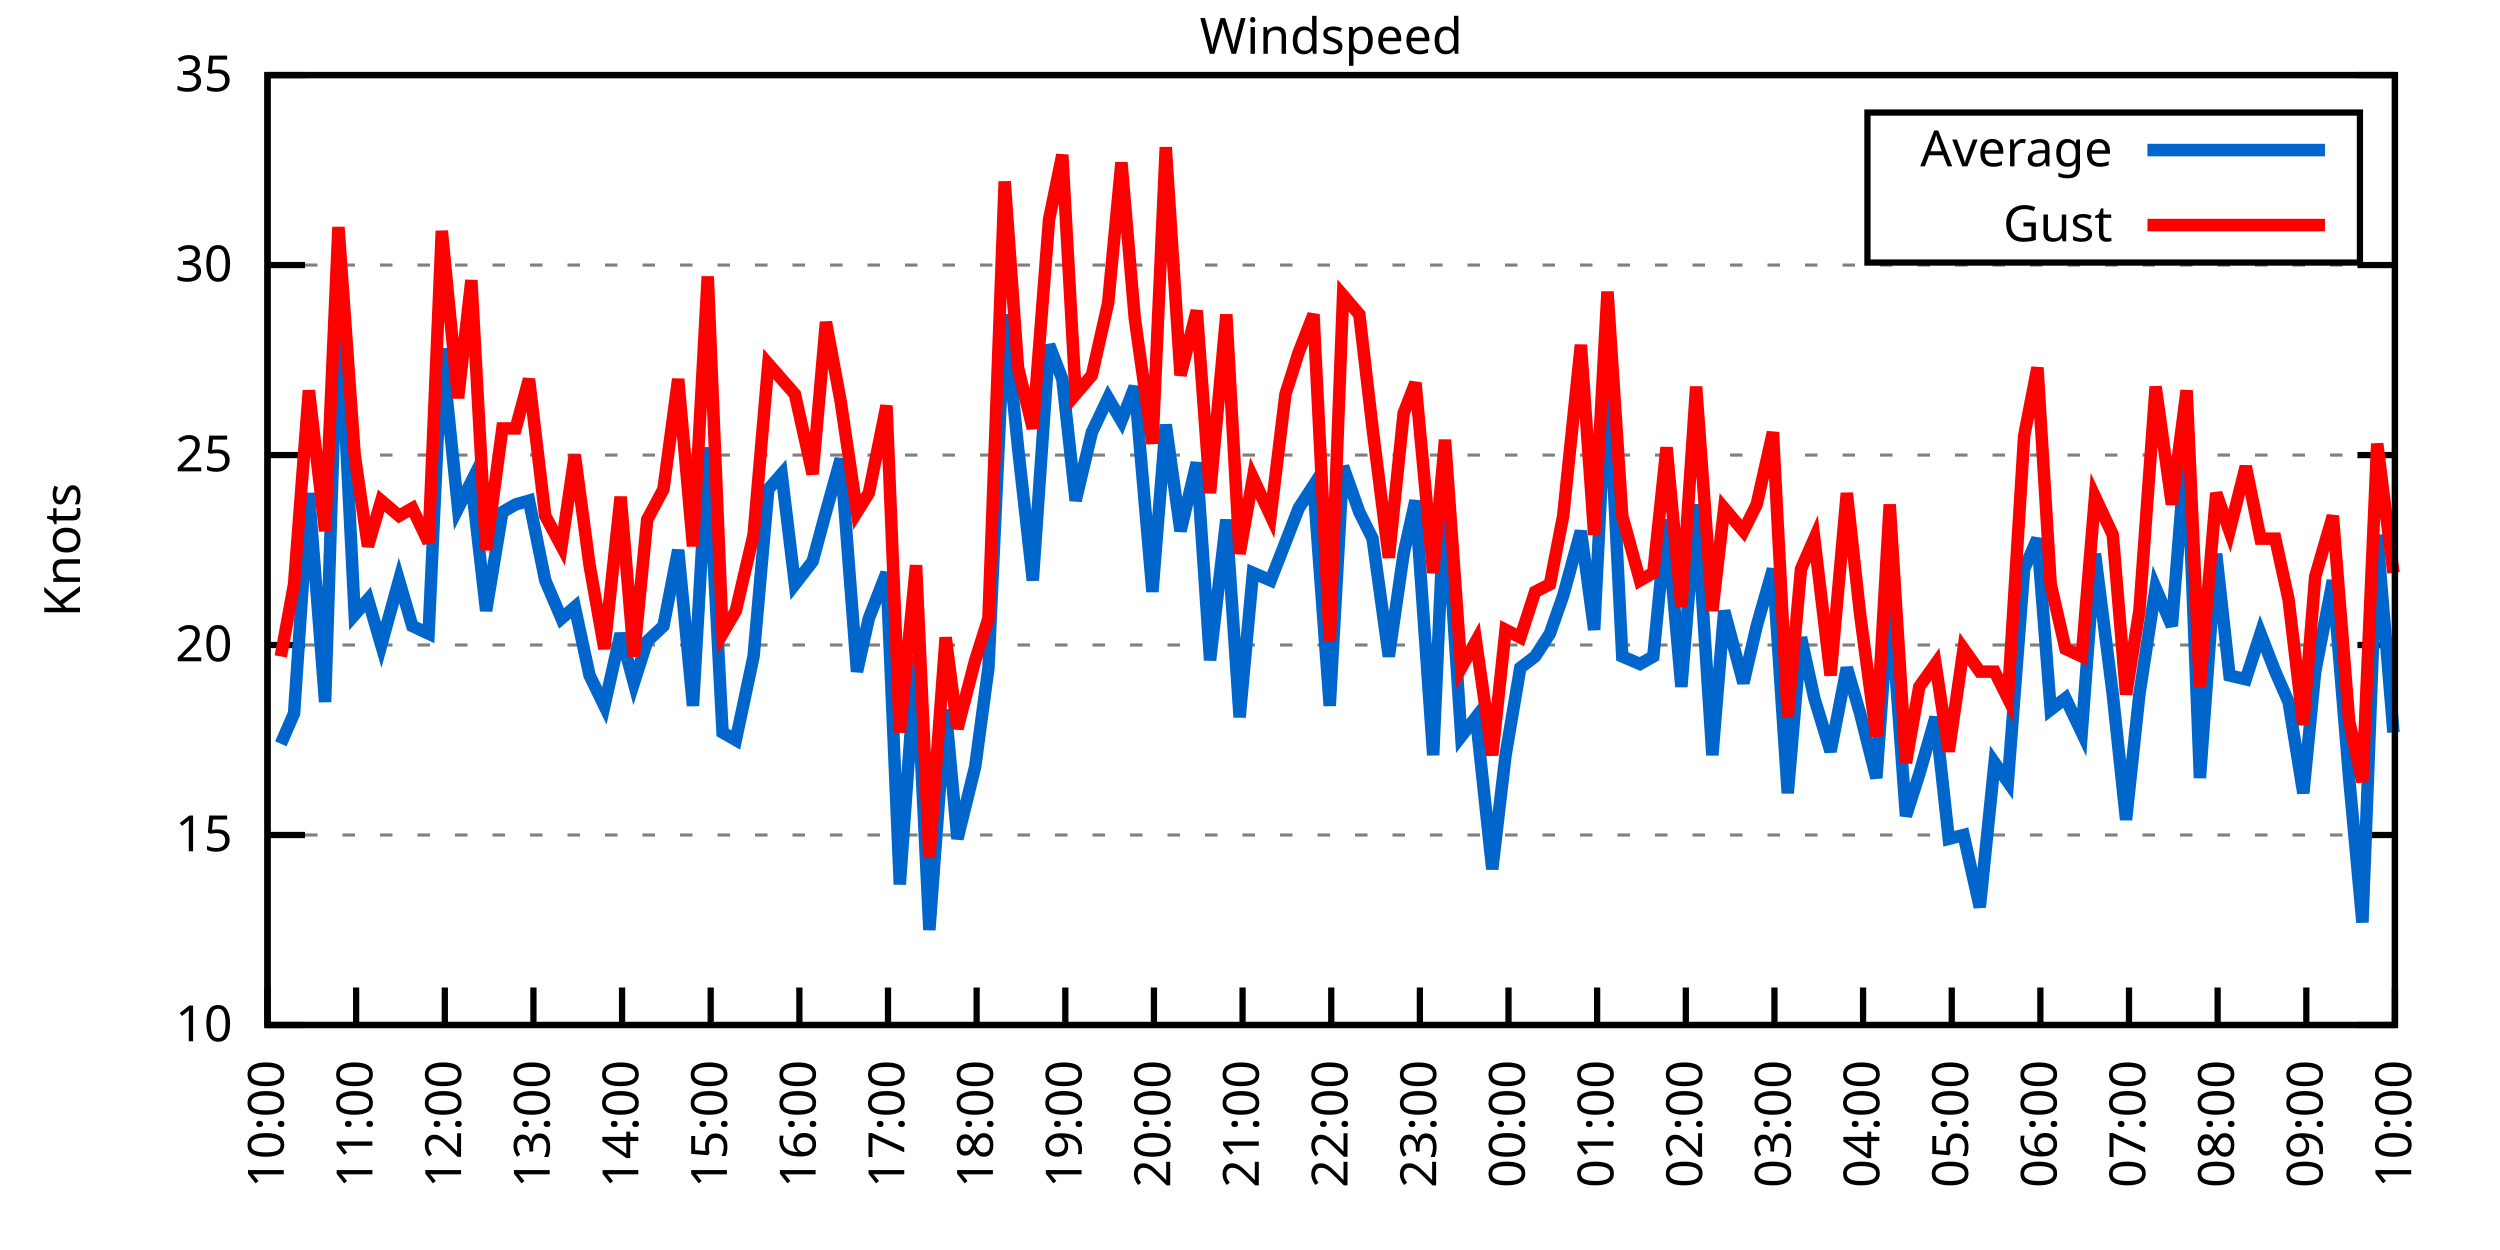
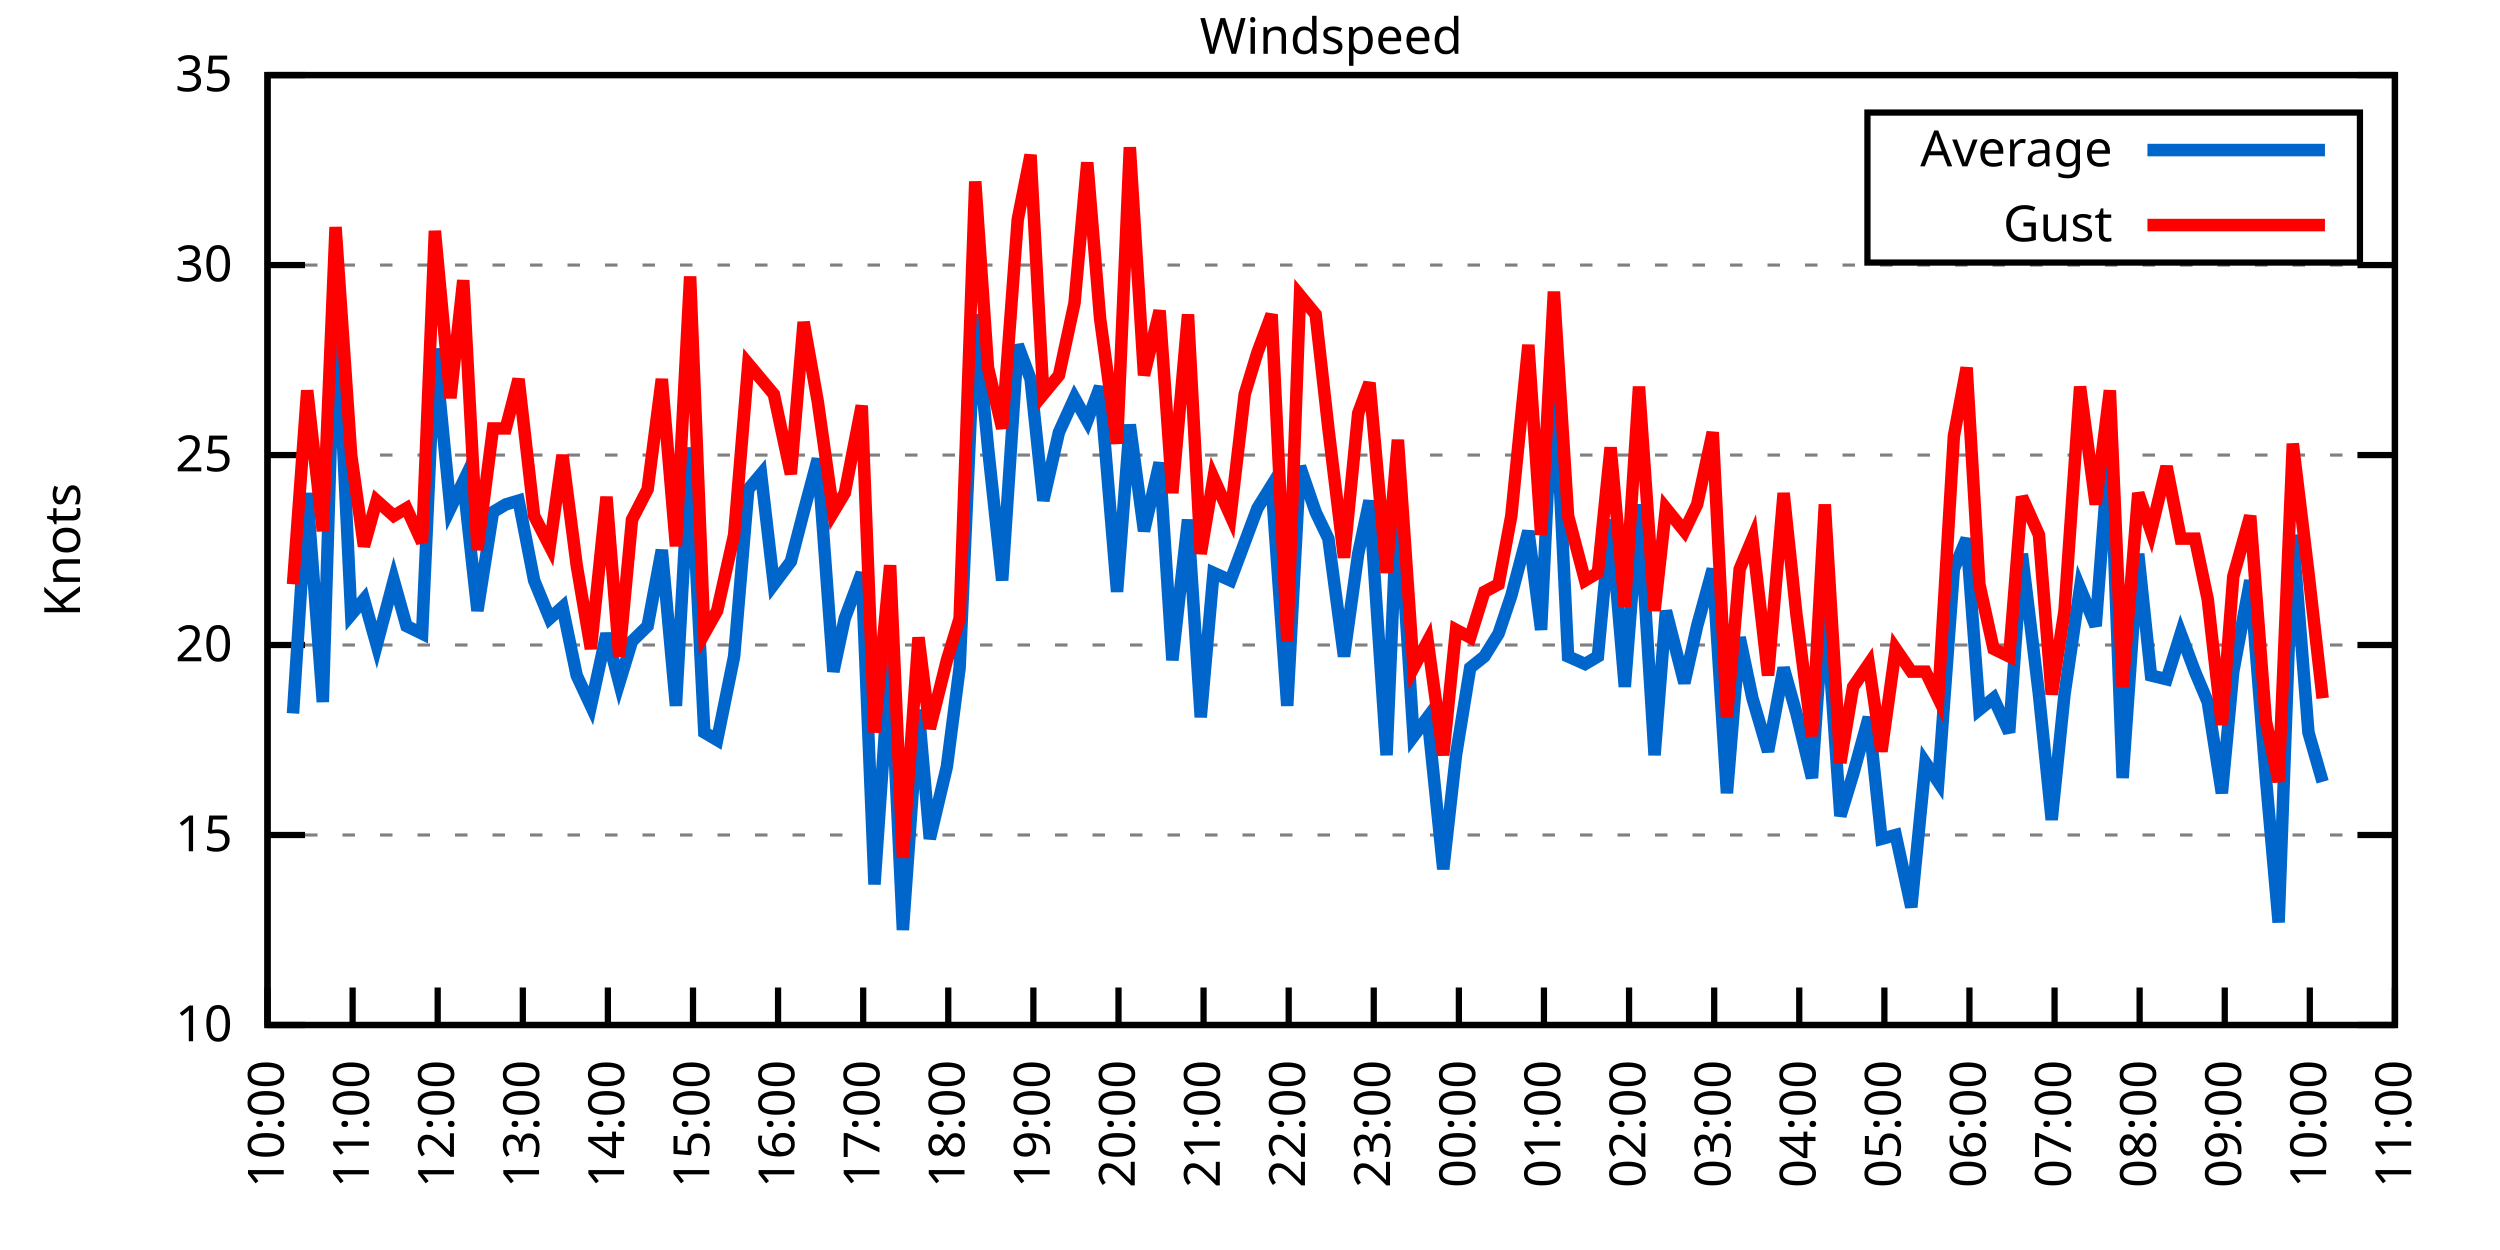
<svg xmlns="http://www.w3.org/2000/svg" xmlns:xlink="http://www.w3.org/1999/xlink" width="400" height="200" viewBox="0 0 400 200">
  <g id="gnuplot_canvas">
    <rect x="0" y="0" width="400" height="200" fill="none" />
    <defs>
      <circle id="gpDot" r="0.5" stroke-width="0.5" stroke="currentColor" />
      <path id="gpPt0" stroke-width="0.333" stroke="currentColor" d="M-1,0 h2 M0,-1 v2" />
      <path id="gpPt1" stroke-width="0.333" stroke="currentColor" d="M-1,-1 L1,1 M1,-1 L-1,1" />
      <path id="gpPt2" stroke-width="0.333" stroke="currentColor" d="M-1,0 L1,0 M0,-1 L0,1 M-1,-1 L1,1 M-1,1 L1,-1" />
      <rect id="gpPt3" stroke-width="0.333" stroke="currentColor" x="-1" y="-1" width="2" height="2" />
      <rect id="gpPt4" stroke-width="0.333" stroke="currentColor" fill="currentColor" x="-1" y="-1" width="2" height="2" />
      <circle id="gpPt5" stroke-width="0.333" stroke="currentColor" cx="0" cy="0" r="1" />
      <use xlink:href="#gpPt5" id="gpPt6" fill="currentColor" stroke="none" />
      <path id="gpPt7" stroke-width="0.333" stroke="currentColor" d="M0,-1.33 L-1.33,0.67 L1.33,0.67 z" />
      <use xlink:href="#gpPt7" id="gpPt8" fill="currentColor" stroke="none" />
      <use xlink:href="#gpPt7" id="gpPt9" stroke="currentColor" transform="rotate(180)" />
      <use xlink:href="#gpPt9" id="gpPt10" fill="currentColor" stroke="none" />
      <use xlink:href="#gpPt3" id="gpPt11" stroke="currentColor" transform="rotate(45)" />
      <use xlink:href="#gpPt11" id="gpPt12" fill="currentColor" stroke="none" />
      <path id="gpPt13" stroke-width="0.333" stroke="currentColor" d="M0,1.330 L1.265,0.411 L0.782,-1.067 L-0.782,-1.076 L-1.265,0.411 z" />
      <use xlink:href="#gpPt13" id="gpPt14" fill="currentColor" stroke="none" />
      <filter id="textbox" filterUnits="objectBoundingBox" x="0" y="0" height="1" width="1">
        <feFlood flood-color="white" flood-opacity="1" result="bgnd" />
        <feComposite in="SourceGraphic" in2="bgnd" operator="atop" />
      </filter>
      <filter id="greybox" filterUnits="objectBoundingBox" x="0" y="0" height="1" width="1">
        <feFlood flood-color="lightgrey" flood-opacity="1" result="grey" />
        <feComposite in="SourceGraphic" in2="grey" operator="atop" />
      </filter>
    </defs>
    <g fill="none" color="white" stroke="currentColor" stroke-width="1.00" stroke-linecap="butt" stroke-linejoin="miter">
</g>
    <g fill="none" color="black" stroke="currentColor" stroke-width="1.00" stroke-linecap="butt" stroke-linejoin="miter">
      <g stroke="none" shape-rendering="crispEdges">
        <polygon fill="rgb(255, 255, 255)" points="42.80,164.00 383.18,164.00 383.18,12.02 42.80,12.02 " />
      </g>
    </g>
    <g fill="none" color="black" stroke="currentColor" stroke-width="1.00" stroke-linecap="butt" stroke-linejoin="miter">
</g>
    <g fill="none" color="black" stroke="black" stroke-width="0.50" stroke-linecap="butt" stroke-linejoin="miter">
</g>
    <g fill="none" color="gray" stroke="currentColor" stroke-width="0.50" stroke-linecap="butt" stroke-linejoin="miter">
      <path stroke="gray" stroke-dasharray="2,4" class="gridline" d="M42.80,164.00 L383.19,164.00  " />
    </g>
    <g fill="none" color="gray" stroke="gray" stroke-width="1.00" stroke-linecap="butt" stroke-linejoin="miter">
</g>
    <g fill="none" color="black" stroke="currentColor" stroke-width="1.00" stroke-linecap="butt" stroke-linejoin="miter">
      <path stroke="black" d="M42.80,164.00 L48.80,164.00 M383.19,164.00 L377.19,164.00  " />
      <g transform="translate(37.20,166.60)" stroke="none" fill="black" font-family="Sans" font-size="8.00" text-anchor="end">
        <text>
          <tspan font-family="Sans"> 10</tspan>
        </text>
      </g>
    </g>
    <g fill="none" color="black" stroke="currentColor" stroke-width="1.00" stroke-linecap="butt" stroke-linejoin="miter">
</g>
    <g fill="none" color="black" stroke="black" stroke-width="0.50" stroke-linecap="butt" stroke-linejoin="miter">
</g>
    <g fill="none" color="gray" stroke="currentColor" stroke-width="0.50" stroke-linecap="butt" stroke-linejoin="miter">
      <path stroke="gray" stroke-dasharray="2,4" class="gridline" d="M42.80,133.60 L383.19,133.60  " />
    </g>
    <g fill="none" color="gray" stroke="gray" stroke-width="1.00" stroke-linecap="butt" stroke-linejoin="miter">
</g>
    <g fill="none" color="black" stroke="currentColor" stroke-width="1.00" stroke-linecap="butt" stroke-linejoin="miter">
      <path stroke="black" d="M42.80,133.60 L48.80,133.60 M383.19,133.60 L377.19,133.60  " />
      <g transform="translate(37.20,136.20)" stroke="none" fill="black" font-family="Sans" font-size="8.00" text-anchor="end">
        <text>
          <tspan font-family="Sans"> 15</tspan>
        </text>
      </g>
    </g>
    <g fill="none" color="black" stroke="currentColor" stroke-width="1.00" stroke-linecap="butt" stroke-linejoin="miter">
</g>
    <g fill="none" color="black" stroke="black" stroke-width="0.50" stroke-linecap="butt" stroke-linejoin="miter">
</g>
    <g fill="none" color="gray" stroke="currentColor" stroke-width="0.50" stroke-linecap="butt" stroke-linejoin="miter">
      <path stroke="gray" stroke-dasharray="2,4" class="gridline" d="M42.80,103.20 L383.19,103.20  " />
    </g>
    <g fill="none" color="gray" stroke="gray" stroke-width="1.00" stroke-linecap="butt" stroke-linejoin="miter">
</g>
    <g fill="none" color="black" stroke="currentColor" stroke-width="1.00" stroke-linecap="butt" stroke-linejoin="miter">
      <path stroke="black" d="M42.80,103.20 L48.80,103.20 M383.19,103.20 L377.19,103.20  " />
      <g transform="translate(37.20,105.80)" stroke="none" fill="black" font-family="Sans" font-size="8.00" text-anchor="end">
        <text>
          <tspan font-family="Sans"> 20</tspan>
        </text>
      </g>
    </g>
    <g fill="none" color="black" stroke="currentColor" stroke-width="1.00" stroke-linecap="butt" stroke-linejoin="miter">
</g>
    <g fill="none" color="black" stroke="black" stroke-width="0.50" stroke-linecap="butt" stroke-linejoin="miter">
</g>
    <g fill="none" color="gray" stroke="currentColor" stroke-width="0.50" stroke-linecap="butt" stroke-linejoin="miter">
      <path stroke="gray" stroke-dasharray="2,4" class="gridline" d="M42.80,72.81 L383.19,72.81  " />
    </g>
    <g fill="none" color="gray" stroke="gray" stroke-width="1.00" stroke-linecap="butt" stroke-linejoin="miter">
</g>
    <g fill="none" color="black" stroke="currentColor" stroke-width="1.00" stroke-linecap="butt" stroke-linejoin="miter">
      <path stroke="black" d="M42.80,72.81 L48.80,72.81 M383.19,72.81 L377.19,72.81  " />
      <g transform="translate(37.20,75.41)" stroke="none" fill="black" font-family="Sans" font-size="8.00" text-anchor="end">
        <text>
          <tspan font-family="Sans"> 25</tspan>
        </text>
      </g>
    </g>
    <g fill="none" color="black" stroke="currentColor" stroke-width="1.00" stroke-linecap="butt" stroke-linejoin="miter">
</g>
    <g fill="none" color="black" stroke="black" stroke-width="0.50" stroke-linecap="butt" stroke-linejoin="miter">
</g>
    <g fill="none" color="gray" stroke="currentColor" stroke-width="0.50" stroke-linecap="butt" stroke-linejoin="miter">
      <path stroke="gray" stroke-dasharray="2,4" class="gridline" d="M42.80,42.41 L383.19,42.41  " />
    </g>
    <g fill="none" color="gray" stroke="gray" stroke-width="1.00" stroke-linecap="butt" stroke-linejoin="miter">
</g>
    <g fill="none" color="black" stroke="currentColor" stroke-width="1.00" stroke-linecap="butt" stroke-linejoin="miter">
      <path stroke="black" d="M42.80,42.41 L48.80,42.41 M383.19,42.41 L377.19,42.41  " />
      <g transform="translate(37.20,45.01)" stroke="none" fill="black" font-family="Sans" font-size="8.00" text-anchor="end">
        <text>
          <tspan font-family="Sans"> 30</tspan>
        </text>
      </g>
    </g>
    <g fill="none" color="black" stroke="currentColor" stroke-width="1.00" stroke-linecap="butt" stroke-linejoin="miter">
</g>
    <g fill="none" color="black" stroke="black" stroke-width="0.50" stroke-linecap="butt" stroke-linejoin="miter">
</g>
    <g fill="none" color="gray" stroke="currentColor" stroke-width="0.50" stroke-linecap="butt" stroke-linejoin="miter">
      <path stroke="gray" stroke-dasharray="2,4" class="gridline" d="M42.80,12.01 L383.19,12.01  " />
    </g>
    <g fill="none" color="gray" stroke="gray" stroke-width="1.00" stroke-linecap="butt" stroke-linejoin="miter">
</g>
    <g fill="none" color="black" stroke="currentColor" stroke-width="1.00" stroke-linecap="butt" stroke-linejoin="miter">
      <path stroke="black" d="M42.80,12.01 L48.80,12.01 M383.19,12.01 L377.19,12.01  " />
      <g transform="translate(37.20,14.61)" stroke="none" fill="black" font-family="Sans" font-size="8.00" text-anchor="end">
        <text>
          <tspan font-family="Sans"> 35</tspan>
        </text>
      </g>
    </g>
    <g fill="none" color="black" stroke="currentColor" stroke-width="1.00" stroke-linecap="butt" stroke-linejoin="miter">
      <path stroke="black" d="M42.80,164.00 L42.80,158.00  " />
      <g transform="translate(45.40,169.60) rotate(270.00)" stroke="none" fill="black" font-family="Sans" font-size="8.00" text-anchor="end">
        <text>
          <tspan font-family="Sans">10:00</tspan>
        </text>
      </g>
    </g>
    <g fill="none" color="black" stroke="currentColor" stroke-width="1.00" stroke-linecap="butt" stroke-linejoin="miter">
-       <path stroke="black" d="M56.98,164.00 L56.98,158.00  " />
-       <g transform="translate(59.58,169.60) rotate(270.00)" stroke="none" fill="black" font-family="Sans" font-size="8.00" text-anchor="end">
+       <path stroke="black" d="M56.42,164.00 L56.42,158.00  " />
+       <g transform="translate(59.02,169.60) rotate(270.00)" stroke="none" fill="black" font-family="Sans" font-size="8.00" text-anchor="end">
        <text>
          <tspan font-family="Sans">11:00</tspan>
        </text>
      </g>
    </g>
    <g fill="none" color="black" stroke="currentColor" stroke-width="1.00" stroke-linecap="butt" stroke-linejoin="miter">
-       <path stroke="black" d="M71.17,164.00 L71.17,158.00  " />
-       <g transform="translate(73.77,169.60) rotate(270.00)" stroke="none" fill="black" font-family="Sans" font-size="8.00" text-anchor="end">
+       <path stroke="black" d="M70.03,164.00 L70.03,158.00  " />
+       <g transform="translate(72.63,169.60) rotate(270.00)" stroke="none" fill="black" font-family="Sans" font-size="8.00" text-anchor="end">
        <text>
          <tspan font-family="Sans">12:00</tspan>
        </text>
      </g>
    </g>
    <g fill="none" color="black" stroke="currentColor" stroke-width="1.00" stroke-linecap="butt" stroke-linejoin="miter">
-       <path stroke="black" d="M85.35,164.00 L85.35,158.00  " />
-       <g transform="translate(87.95,169.60) rotate(270.00)" stroke="none" fill="black" font-family="Sans" font-size="8.00" text-anchor="end">
+       <path stroke="black" d="M83.65,164.00 L83.65,158.00  " />
+       <g transform="translate(86.25,169.60) rotate(270.00)" stroke="none" fill="black" font-family="Sans" font-size="8.00" text-anchor="end">
        <text>
          <tspan font-family="Sans">13:00</tspan>
        </text>
      </g>
    </g>
    <g fill="none" color="black" stroke="currentColor" stroke-width="1.00" stroke-linecap="butt" stroke-linejoin="miter">
-       <path stroke="black" d="M99.53,164.00 L99.53,158.00  " />
-       <g transform="translate(102.13,169.60) rotate(270.00)" stroke="none" fill="black" font-family="Sans" font-size="8.00" text-anchor="end">
+       <path stroke="black" d="M97.26,164.00 L97.26,158.00  " />
+       <g transform="translate(99.86,169.60) rotate(270.00)" stroke="none" fill="black" font-family="Sans" font-size="8.00" text-anchor="end">
        <text>
          <tspan font-family="Sans">14:00</tspan>
        </text>
      </g>
    </g>
    <g fill="none" color="black" stroke="currentColor" stroke-width="1.00" stroke-linecap="butt" stroke-linejoin="miter">
-       <path stroke="black" d="M113.71,164.00 L113.71,158.00  " />
-       <g transform="translate(116.31,169.60) rotate(270.00)" stroke="none" fill="black" font-family="Sans" font-size="8.00" text-anchor="end">
+       <path stroke="black" d="M110.88,164.00 L110.88,158.00  " />
+       <g transform="translate(113.48,169.60) rotate(270.00)" stroke="none" fill="black" font-family="Sans" font-size="8.00" text-anchor="end">
        <text>
          <tspan font-family="Sans">15:00</tspan>
        </text>
      </g>
    </g>
    <g fill="none" color="black" stroke="currentColor" stroke-width="1.00" stroke-linecap="butt" stroke-linejoin="miter">
-       <path stroke="black" d="M127.90,164.00 L127.90,158.00  " />
-       <g transform="translate(130.50,169.60) rotate(270.00)" stroke="none" fill="black" font-family="Sans" font-size="8.00" text-anchor="end">
+       <path stroke="black" d="M124.49,164.00 L124.49,158.00  " />
+       <g transform="translate(127.09,169.60) rotate(270.00)" stroke="none" fill="black" font-family="Sans" font-size="8.00" text-anchor="end">
        <text>
          <tspan font-family="Sans">16:00</tspan>
        </text>
      </g>
    </g>
    <g fill="none" color="black" stroke="currentColor" stroke-width="1.00" stroke-linecap="butt" stroke-linejoin="miter">
-       <path stroke="black" d="M142.08,164.00 L142.08,158.00  " />
-       <g transform="translate(144.68,169.60) rotate(270.00)" stroke="none" fill="black" font-family="Sans" font-size="8.00" text-anchor="end">
+       <path stroke="black" d="M138.11,164.00 L138.11,158.00  " />
+       <g transform="translate(140.71,169.60) rotate(270.00)" stroke="none" fill="black" font-family="Sans" font-size="8.00" text-anchor="end">
        <text>
          <tspan font-family="Sans">17:00</tspan>
        </text>
      </g>
    </g>
    <g fill="none" color="black" stroke="currentColor" stroke-width="1.00" stroke-linecap="butt" stroke-linejoin="miter">
-       <path stroke="black" d="M156.26,164.00 L156.26,158.00  " />
-       <g transform="translate(158.86,169.60) rotate(270.00)" stroke="none" fill="black" font-family="Sans" font-size="8.00" text-anchor="end">
+       <path stroke="black" d="M151.72,164.00 L151.72,158.00  " />
+       <g transform="translate(154.32,169.60) rotate(270.00)" stroke="none" fill="black" font-family="Sans" font-size="8.00" text-anchor="end">
        <text>
          <tspan font-family="Sans">18:00</tspan>
        </text>
      </g>
    </g>
    <g fill="none" color="black" stroke="currentColor" stroke-width="1.00" stroke-linecap="butt" stroke-linejoin="miter">
-       <path stroke="black" d="M170.45,164.00 L170.45,158.00  " />
-       <g transform="translate(173.05,169.60) rotate(270.00)" stroke="none" fill="black" font-family="Sans" font-size="8.00" text-anchor="end">
+       <path stroke="black" d="M165.34,164.00 L165.34,158.00  " />
+       <g transform="translate(167.94,169.60) rotate(270.00)" stroke="none" fill="black" font-family="Sans" font-size="8.00" text-anchor="end">
        <text>
          <tspan font-family="Sans">19:00</tspan>
        </text>
      </g>
    </g>
    <g fill="none" color="black" stroke="currentColor" stroke-width="1.00" stroke-linecap="butt" stroke-linejoin="miter">
-       <path stroke="black" d="M184.63,164.00 L184.63,158.00  " />
-       <g transform="translate(187.23,169.60) rotate(270.00)" stroke="none" fill="black" font-family="Sans" font-size="8.00" text-anchor="end">
+       <path stroke="black" d="M178.96,164.00 L178.96,158.00  " />
+       <g transform="translate(181.56,169.60) rotate(270.00)" stroke="none" fill="black" font-family="Sans" font-size="8.00" text-anchor="end">
        <text>
          <tspan font-family="Sans">20:00</tspan>
        </text>
      </g>
    </g>
    <g fill="none" color="black" stroke="currentColor" stroke-width="1.00" stroke-linecap="butt" stroke-linejoin="miter">
-       <path stroke="black" d="M198.81,164.00 L198.81,158.00  " />
-       <g transform="translate(201.41,169.60) rotate(270.00)" stroke="none" fill="black" font-family="Sans" font-size="8.00" text-anchor="end">
+       <path stroke="black" d="M192.57,164.00 L192.57,158.00  " />
+       <g transform="translate(195.17,169.60) rotate(270.00)" stroke="none" fill="black" font-family="Sans" font-size="8.00" text-anchor="end">
        <text>
          <tspan font-family="Sans">21:00</tspan>
        </text>
      </g>
    </g>
    <g fill="none" color="black" stroke="currentColor" stroke-width="1.00" stroke-linecap="butt" stroke-linejoin="miter">
-       <path stroke="black" d="M213.00,164.00 L213.00,158.00  " />
-       <g transform="translate(215.60,169.60) rotate(270.00)" stroke="none" fill="black" font-family="Sans" font-size="8.00" text-anchor="end">
+       <path stroke="black" d="M206.19,164.00 L206.19,158.00  " />
+       <g transform="translate(208.79,169.60) rotate(270.00)" stroke="none" fill="black" font-family="Sans" font-size="8.00" text-anchor="end">
        <text>
          <tspan font-family="Sans">22:00</tspan>
        </text>
      </g>
    </g>
    <g fill="none" color="black" stroke="currentColor" stroke-width="1.00" stroke-linecap="butt" stroke-linejoin="miter">
-       <path stroke="black" d="M227.18,164.00 L227.18,158.00  " />
-       <g transform="translate(229.78,169.60) rotate(270.00)" stroke="none" fill="black" font-family="Sans" font-size="8.00" text-anchor="end">
+       <path stroke="black" d="M219.80,164.00 L219.80,158.00  " />
+       <g transform="translate(222.40,169.60) rotate(270.00)" stroke="none" fill="black" font-family="Sans" font-size="8.00" text-anchor="end">
        <text>
          <tspan font-family="Sans">23:00</tspan>
        </text>
      </g>
    </g>
    <g fill="none" color="black" stroke="currentColor" stroke-width="1.00" stroke-linecap="butt" stroke-linejoin="miter">
-       <path stroke="black" d="M241.36,164.00 L241.36,158.00  " />
-       <g transform="translate(243.96,169.60) rotate(270.00)" stroke="none" fill="black" font-family="Sans" font-size="8.00" text-anchor="end">
+       <path stroke="black" d="M233.42,164.00 L233.42,158.00  " />
+       <g transform="translate(236.02,169.60) rotate(270.00)" stroke="none" fill="black" font-family="Sans" font-size="8.00" text-anchor="end">
        <text>
          <tspan font-family="Sans">00:00</tspan>
        </text>
      </g>
    </g>
    <g fill="none" color="black" stroke="currentColor" stroke-width="1.00" stroke-linecap="butt" stroke-linejoin="miter">
-       <path stroke="black" d="M255.54,164.00 L255.54,158.00  " />
-       <g transform="translate(258.14,169.60) rotate(270.00)" stroke="none" fill="black" font-family="Sans" font-size="8.00" text-anchor="end">
+       <path stroke="black" d="M247.03,164.00 L247.03,158.00  " />
+       <g transform="translate(249.63,169.60) rotate(270.00)" stroke="none" fill="black" font-family="Sans" font-size="8.00" text-anchor="end">
        <text>
          <tspan font-family="Sans">01:00</tspan>
        </text>
      </g>
    </g>
    <g fill="none" color="black" stroke="currentColor" stroke-width="1.00" stroke-linecap="butt" stroke-linejoin="miter">
-       <path stroke="black" d="M269.73,164.00 L269.73,158.00  " />
-       <g transform="translate(272.33,169.60) rotate(270.00)" stroke="none" fill="black" font-family="Sans" font-size="8.00" text-anchor="end">
+       <path stroke="black" d="M260.65,164.00 L260.65,158.00  " />
+       <g transform="translate(263.25,169.60) rotate(270.00)" stroke="none" fill="black" font-family="Sans" font-size="8.00" text-anchor="end">
        <text>
          <tspan font-family="Sans">02:00</tspan>
        </text>
      </g>
    </g>
    <g fill="none" color="black" stroke="currentColor" stroke-width="1.00" stroke-linecap="butt" stroke-linejoin="miter">
-       <path stroke="black" d="M283.91,164.00 L283.91,158.00  " />
-       <g transform="translate(286.51,169.60) rotate(270.00)" stroke="none" fill="black" font-family="Sans" font-size="8.00" text-anchor="end">
+       <path stroke="black" d="M274.27,164.00 L274.27,158.00  " />
+       <g transform="translate(276.87,169.60) rotate(270.00)" stroke="none" fill="black" font-family="Sans" font-size="8.00" text-anchor="end">
        <text>
          <tspan font-family="Sans">03:00</tspan>
        </text>
      </g>
    </g>
    <g fill="none" color="black" stroke="currentColor" stroke-width="1.00" stroke-linecap="butt" stroke-linejoin="miter">
-       <path stroke="black" d="M298.09,164.00 L298.09,158.00  " />
-       <g transform="translate(300.69,169.60) rotate(270.00)" stroke="none" fill="black" font-family="Sans" font-size="8.00" text-anchor="end">
+       <path stroke="black" d="M287.88,164.00 L287.88,158.00  " />
+       <g transform="translate(290.48,169.60) rotate(270.00)" stroke="none" fill="black" font-family="Sans" font-size="8.00" text-anchor="end">
        <text>
          <tspan font-family="Sans">04:00</tspan>
        </text>
      </g>
    </g>
    <g fill="none" color="black" stroke="currentColor" stroke-width="1.00" stroke-linecap="butt" stroke-linejoin="miter">
-       <path stroke="black" d="M312.28,164.00 L312.28,158.00  " />
-       <g transform="translate(314.88,169.60) rotate(270.00)" stroke="none" fill="black" font-family="Sans" font-size="8.00" text-anchor="end">
+       <path stroke="black" d="M301.50,164.00 L301.50,158.00  " />
+       <g transform="translate(304.10,169.60) rotate(270.00)" stroke="none" fill="black" font-family="Sans" font-size="8.00" text-anchor="end">
        <text>
          <tspan font-family="Sans">05:00</tspan>
        </text>
      </g>
    </g>
    <g fill="none" color="black" stroke="currentColor" stroke-width="1.00" stroke-linecap="butt" stroke-linejoin="miter">
-       <path stroke="black" d="M326.46,164.00 L326.46,158.00  " />
-       <g transform="translate(329.06,169.60) rotate(270.00)" stroke="none" fill="black" font-family="Sans" font-size="8.00" text-anchor="end">
+       <path stroke="black" d="M315.11,164.00 L315.11,158.00  " />
+       <g transform="translate(317.71,169.60) rotate(270.00)" stroke="none" fill="black" font-family="Sans" font-size="8.00" text-anchor="end">
        <text>
          <tspan font-family="Sans">06:00</tspan>
        </text>
      </g>
    </g>
    <g fill="none" color="black" stroke="currentColor" stroke-width="1.00" stroke-linecap="butt" stroke-linejoin="miter">
-       <path stroke="black" d="M340.64,164.00 L340.64,158.00  " />
-       <g transform="translate(343.24,169.60) rotate(270.00)" stroke="none" fill="black" font-family="Sans" font-size="8.00" text-anchor="end">
+       <path stroke="black" d="M328.73,164.00 L328.73,158.00  " />
+       <g transform="translate(331.33,169.60) rotate(270.00)" stroke="none" fill="black" font-family="Sans" font-size="8.00" text-anchor="end">
        <text>
          <tspan font-family="Sans">07:00</tspan>
        </text>
      </g>
    </g>
    <g fill="none" color="black" stroke="currentColor" stroke-width="1.00" stroke-linecap="butt" stroke-linejoin="miter">
-       <path stroke="black" d="M354.82,164.00 L354.82,158.00  " />
-       <g transform="translate(357.42,169.60) rotate(270.00)" stroke="none" fill="black" font-family="Sans" font-size="8.00" text-anchor="end">
+       <path stroke="black" d="M342.34,164.00 L342.34,158.00  " />
+       <g transform="translate(344.94,169.60) rotate(270.00)" stroke="none" fill="black" font-family="Sans" font-size="8.00" text-anchor="end">
        <text>
          <tspan font-family="Sans">08:00</tspan>
        </text>
      </g>
    </g>
    <g fill="none" color="black" stroke="currentColor" stroke-width="1.00" stroke-linecap="butt" stroke-linejoin="miter">
-       <path stroke="black" d="M369.01,164.00 L369.01,158.00  " />
-       <g transform="translate(371.61,169.60) rotate(270.00)" stroke="none" fill="black" font-family="Sans" font-size="8.00" text-anchor="end">
+       <path stroke="black" d="M355.96,164.00 L355.96,158.00  " />
+       <g transform="translate(358.56,169.60) rotate(270.00)" stroke="none" fill="black" font-family="Sans" font-size="8.00" text-anchor="end">
        <text>
          <tspan font-family="Sans">09:00</tspan>
+         </text>
+       </g>
+     </g>
+     <g fill="none" color="black" stroke="currentColor" stroke-width="1.00" stroke-linecap="butt" stroke-linejoin="miter">
+       <path stroke="black" d="M369.57,164.00 L369.57,158.00  " />
+       <g transform="translate(372.17,169.60) rotate(270.00)" stroke="none" fill="black" font-family="Sans" font-size="8.00" text-anchor="end">
+         <text>
+           <tspan font-family="Sans">10:00</tspan>
        </text>
      </g>
    </g>
    <g fill="none" color="black" stroke="currentColor" stroke-width="1.00" stroke-linecap="butt" stroke-linejoin="miter">
      <path stroke="black" d="M383.19,164.00 L383.19,158.00  " />
      <g transform="translate(385.79,169.60) rotate(270.00)" stroke="none" fill="black" font-family="Sans" font-size="8.00" text-anchor="end">
        <text>
-           <tspan font-family="Sans">10:00</tspan>
+           <tspan font-family="Sans">11:00</tspan>
        </text>
      </g>
    </g>
    <g fill="none" color="black" stroke="currentColor" stroke-width="1.00" stroke-linecap="butt" stroke-linejoin="miter">
</g>
    <g fill="none" color="black" stroke="currentColor" stroke-width="1.00" stroke-linecap="butt" stroke-linejoin="miter">
      <path stroke="black" d="M42.80,12.01 L42.80,164.00 L383.19,164.00 L383.19,12.01 L42.80,12.01 Z  " />
    </g>
    <g fill="none" color="black" stroke="currentColor" stroke-width="1.00" stroke-linecap="butt" stroke-linejoin="miter">
</g>
    <g fill="none" color="black" stroke="currentColor" stroke-width="1.00" stroke-linecap="butt" stroke-linejoin="miter">
      <path stroke="black" d="M298.79,42.01 L298.79,18.01 L377.59,18.01 L377.59,42.01 L298.79,42.01 Z  " />
    </g>
    <g id="Windspeed_plot_1">
      <g fill="none" color="white" stroke="black" stroke-width="2.00" stroke-linecap="butt" stroke-linejoin="miter">
</g>
      <g fill="none" color="black" stroke="currentColor" stroke-width="2.00" stroke-linecap="butt" stroke-linejoin="miter">
        <g transform="translate(337.99,26.61)" stroke="none" fill="black" font-family="Sans" font-size="8.00" text-anchor="end">
          <text>
            <tspan font-family="Sans">Average</tspan>
          </text>
        </g>
      </g>
      <g fill="none" color="black" stroke="currentColor" stroke-width="2.00" stroke-linecap="butt" stroke-linejoin="miter">
-         <path stroke="rgb(  0, 102, 204)" d="M343.59,24.01 L371.99,24.01 M44.93,119.01 L47.05,114.15 L49.42,78.89 L52.02,112.32 L54.15,46.06 L56.75,98.34   L58.87,95.91 L61.00,103.20 L63.84,92.87 L65.97,100.16 L68.57,101.38 L70.69,55.78 L73.29,81.32 L75.42,77.06   L77.78,97.73 L80.38,81.93 L82.51,80.71 L84.64,80.10 L87.24,92.87 L89.84,98.95 L91.97,97.12 L94.33,108.07   L96.70,112.93 L99.30,101.38 L101.42,109.28 L103.55,102.60 L106.15,100.16 L108.51,88.00 L110.88,112.93 L113.24,71.59   L115.61,117.19 L117.73,118.40 L120.57,105.03 L122.93,78.28 L125.06,75.85 L127.19,93.48 L130.02,89.83 L132.15,81.93   L134.52,73.41 L137.12,107.46 L139.01,98.95 L141.84,91.65 L143.97,141.51 L146.57,105.03 L148.70,148.80 L151.30,113.54   L153.19,134.21 L156.03,122.66 L158.15,106.85 L160.75,50.31 L162.88,71.59 L165.25,92.87 L167.85,55.18 L169.97,60.65   L172.10,80.10 L174.70,69.16 L177.30,63.69 L179.43,67.33 L181.56,61.86 L184.39,94.69 L186.52,67.94 L188.88,84.97   L191.48,74.02 L193.61,105.64 L196.21,83.14 L198.34,114.76 L200.47,91.65 L203.30,92.87 L205.67,86.79 L207.79,81.32   L210.16,77.67 L212.76,112.93 L214.89,74.63 L217.49,81.93 L219.61,86.18 L222.21,105.03 L224.58,88.61 L226.47,80.10   L229.31,120.83 L231.20,78.28 L233.80,117.80 L236.16,114.76 L238.76,139.07 L240.89,120.83 L243.25,106.85 L245.62,105.03   L247.98,101.38 L250.11,95.30 L252.94,84.97 L255.07,100.77 L257.20,57.61 L259.56,105.03 L262.40,106.24 L264.53,105.03   L266.65,83.14 L269.02,109.89 L271.38,80.71 L273.98,120.83 L275.87,97.73 L278.95,109.28 L281.07,100.16 L283.67,91.04   L286.04,126.91 L288.16,101.99 L290.29,111.72 L292.89,120.23 L295.49,106.85 L297.62,114.15 L300.22,124.48 L302.35,94.69   L304.95,130.56 L307.08,123.87 L309.68,114.76 L311.80,134.21 L314.17,133.60 L316.77,145.15 L319.13,122.05 L321.26,125.09   L323.86,91.04 L325.99,86.18 L328.11,113.54 L330.48,111.72 L333.08,117.19 L335.20,88.61 L338.04,111.11 L340.17,131.17   L342.30,111.11 L344.90,94.08 L347.50,100.16 L349.86,70.37 L351.99,124.48 L354.59,88.61 L356.72,108.07 L359.32,108.68   L361.68,101.38 L364.04,107.46 L366.17,112.32 L368.53,126.91 L370.43,107.46 L373.26,92.87 L375.86,124.48 L377.99,147.59   L380.35,85.57 L382.95,117.19  " />
+         <path stroke="rgb(  0, 102, 204)" d="M343.59,24.01 L371.99,24.01 M46.88,114.15 L49.15,78.89 L51.65,112.32 L53.69,46.06 L56.19,98.34 L58.23,95.91   L60.27,103.20 L63.00,92.87 L65.04,100.16 L67.54,101.38 L69.58,55.78 L72.07,81.32 L74.12,77.06 L76.39,97.73   L78.88,81.93 L80.92,80.71 L82.97,80.10 L85.46,92.87 L87.96,98.95 L90.00,97.12 L92.27,108.07 L94.54,112.93   L97.04,101.38 L99.08,109.28 L101.12,102.60 L103.62,100.16 L105.89,88.00 L108.15,112.93 L110.42,71.59 L112.69,117.19   L114.74,118.40 L117.46,105.03 L119.73,78.28 L121.77,75.85 L123.81,93.48 L126.54,89.83 L128.58,81.93 L130.85,73.41   L133.34,107.46 L135.16,98.95 L137.88,91.65 L139.92,141.51 L142.42,105.03 L144.46,148.80 L146.96,113.54 L148.77,134.21   L151.50,122.66 L153.54,106.85 L156.04,50.31 L158.08,71.59 L160.35,92.87 L162.84,55.18 L164.89,60.65 L166.93,80.10   L169.43,69.16 L171.92,63.69 L173.96,67.33 L176.01,61.86 L178.73,94.69 L180.77,67.94 L183.04,84.97 L185.54,74.02   L187.58,105.64 L190.08,83.14 L192.12,114.76 L194.16,91.65 L196.88,92.87 L199.15,86.79 L201.19,81.32 L203.46,77.67   L205.96,112.93 L208.00,74.63 L210.50,81.93 L212.54,86.18 L215.04,105.03 L217.31,88.61 L219.12,80.10 L221.85,120.83   L223.66,78.28 L226.16,117.80 L228.43,114.76 L230.92,139.07 L232.96,120.83 L235.23,106.85 L237.50,105.03 L239.77,101.38   L241.81,95.30 L244.54,84.97 L246.58,100.77 L248.62,57.61 L250.89,105.03 L253.61,106.24 L255.66,105.03 L257.70,83.14   L259.97,109.89 L262.24,80.71 L264.73,120.83 L266.55,97.73 L269.50,109.28 L271.54,100.16 L274.04,91.04 L276.31,126.91   L278.35,101.99 L280.39,111.72 L282.89,120.23 L285.38,106.85 L287.43,114.15 L289.92,124.48 L291.97,94.69 L294.46,130.56   L296.50,123.87 L299.00,114.76 L301.04,134.21 L303.31,133.60 L305.81,145.15 L308.08,122.05 L310.12,125.09 L312.62,91.04   L314.66,86.18 L316.70,113.54 L318.97,111.72 L321.47,117.19 L323.51,88.61 L326.23,111.11 L328.27,131.17 L330.32,111.11   L332.81,94.08 L335.31,100.16 L337.58,70.37 L339.62,124.48 L342.12,88.61 L344.16,108.07 L346.65,108.68 L348.92,101.38   L351.19,107.46 L353.24,112.32 L355.50,126.91 L357.32,107.46 L360.04,92.87 L362.54,124.48 L364.58,147.59 L366.85,85.57   L369.35,117.19 L371.62,125.09  " />
      </g>
    </g>
    <g id="Windspeed_plot_2">
      <g fill="none" color="black" stroke="currentColor" stroke-width="2.00" stroke-linecap="butt" stroke-linejoin="miter">
        <g transform="translate(337.99,38.61)" stroke="none" fill="black" font-family="Sans" font-size="8.00" text-anchor="end">
          <text>
            <tspan font-family="Sans">Gust</tspan>
          </text>
        </g>
      </g>
      <g fill="none" color="black" stroke="currentColor" stroke-width="2.00" stroke-linecap="butt" stroke-linejoin="miter">
-         <path stroke="rgb(255,   0,   0)" d="M343.59,36.01 L371.99,36.01 M44.93,105.03 L47.05,93.48 L49.42,62.47 L52.02,84.97 L54.15,36.33 L56.75,72.81   L58.87,87.40 L61.00,80.10 L63.84,82.53 L65.97,81.32 L68.57,86.79 L70.69,36.94 L73.29,63.69 L75.42,44.84   L77.78,88.00 L80.38,68.55 L82.51,68.55 L84.64,60.65 L87.24,82.53 L89.84,87.40 L91.97,72.81 L94.33,90.44   L96.70,103.81 L99.30,79.49 L101.42,105.03 L103.55,83.14 L106.15,78.28 L108.51,60.65 L110.88,87.40 L113.24,44.23   L115.61,101.38 L117.73,97.73 L120.57,85.57 L122.93,58.21 L125.06,60.65 L127.19,63.08 L130.02,75.85 L132.15,51.53   L134.52,64.29 L137.12,81.93 L139.01,78.89 L141.84,64.90 L143.97,117.19 L146.57,90.44 L148.70,137.25 L151.30,101.99   L153.19,116.58 L156.03,105.64 L158.15,98.95 L160.75,29.03 L162.88,58.82 L165.25,68.55 L167.85,35.11 L169.97,24.78   L172.10,63.08 L174.70,60.04 L177.30,48.49 L179.43,25.99 L181.56,50.92 L184.39,70.98 L186.52,23.56 L188.88,60.04   L191.48,49.70 L193.61,78.89 L196.21,50.31 L198.34,88.61 L200.47,76.45 L203.30,82.53 L205.67,63.08 L207.79,56.39   L210.16,50.31 L212.76,102.60 L214.89,47.27 L217.49,50.31 L219.61,68.55 L222.21,89.22 L224.58,66.12 L226.47,61.25   L229.31,91.65 L231.20,70.37 L233.80,106.85 L236.16,102.60 L238.76,120.83 L240.89,100.77 L243.25,101.99 L245.62,94.69   L247.98,93.48 L250.11,82.53 L252.94,55.18 L255.07,85.57 L257.20,46.66 L259.56,82.53 L262.40,92.87 L264.53,91.65   L266.65,71.59 L269.02,97.12 L271.38,61.86 L273.98,97.73 L275.87,81.32 L278.95,84.97 L281.07,80.71 L283.67,69.16   L286.04,114.76 L288.16,91.04 L290.29,86.18 L292.89,108.07 L295.49,78.89 L297.62,98.34 L300.22,117.80 L302.35,80.71   L304.95,122.05 L307.08,109.89 L309.68,106.24 L311.80,120.23 L314.17,103.81 L316.77,107.46 L319.13,107.46 L321.26,111.72   L323.86,69.77 L325.99,58.82 L328.11,93.48 L330.48,103.81 L333.08,105.03 L335.20,79.49 L338.04,85.57 L340.17,111.11   L342.30,97.73 L344.90,61.86 L347.50,80.71 L349.86,62.47 L351.99,109.89 L354.59,78.89 L356.72,84.97 L359.32,74.63   L361.68,86.18 L364.04,86.18 L366.17,95.91 L368.53,115.97 L370.43,92.26 L373.26,82.53 L375.86,115.36 L377.99,125.09   L380.35,70.98 L382.95,91.65  " />
+         <path stroke="rgb(255,   0,   0)" d="M343.59,36.01 L371.99,36.01 M46.88,93.48 L49.15,62.47 L51.65,84.97 L53.69,36.33 L56.19,72.81 L58.23,87.40   L60.27,80.10 L63.00,82.53 L65.04,81.32 L67.54,86.79 L69.58,36.94 L72.07,63.69 L74.12,44.84 L76.39,88.00   L78.88,68.55 L80.92,68.55 L82.97,60.65 L85.46,82.53 L87.96,87.40 L90.00,72.81 L92.27,90.44 L94.54,103.81   L97.04,79.49 L99.08,105.03 L101.12,83.14 L103.62,78.28 L105.89,60.65 L108.15,87.40 L110.42,44.23 L112.69,101.38   L114.74,97.73 L117.46,85.57 L119.73,58.21 L121.77,60.65 L123.81,63.08 L126.54,75.85 L128.58,51.53 L130.85,64.29   L133.34,81.93 L135.16,78.89 L137.88,64.90 L139.92,117.19 L142.42,90.44 L144.46,137.25 L146.96,101.99 L148.77,116.58   L151.50,105.64 L153.54,98.95 L156.04,29.03 L158.08,58.82 L160.35,68.55 L162.84,35.11 L164.89,24.78 L166.93,63.08   L169.43,60.04 L171.92,48.49 L173.96,25.99 L176.01,50.92 L178.73,70.98 L180.77,23.56 L183.04,60.04 L185.54,49.70   L187.58,78.89 L190.08,50.31 L192.12,88.61 L194.16,76.45 L196.88,82.53 L199.15,63.08 L201.19,56.39 L203.46,50.31   L205.96,102.60 L208.00,47.27 L210.50,50.31 L212.54,68.55 L215.04,89.22 L217.31,66.12 L219.12,61.25 L221.85,91.65   L223.66,70.37 L226.16,106.85 L228.43,102.60 L230.92,120.83 L232.96,100.77 L235.23,101.99 L237.50,94.69 L239.77,93.48   L241.81,82.53 L244.54,55.18 L246.58,85.57 L248.62,46.66 L250.89,82.53 L253.61,92.87 L255.66,91.65 L257.70,71.59   L259.97,97.12 L262.24,61.86 L264.73,97.73 L266.55,81.32 L269.50,84.97 L271.54,80.71 L274.04,69.16 L276.31,114.76   L278.35,91.04 L280.39,86.18 L282.89,108.07 L285.38,78.89 L287.43,98.34 L289.92,117.80 L291.97,80.71 L294.46,122.05   L296.50,109.89 L299.00,106.24 L301.04,120.23 L303.31,103.81 L305.81,107.46 L308.08,107.46 L310.12,111.72 L312.62,69.77   L314.66,58.82 L316.70,93.48 L318.97,103.81 L321.47,105.03 L323.51,79.49 L326.23,85.57 L328.27,111.11 L330.32,97.73   L332.81,61.86 L335.31,80.71 L337.58,62.47 L339.62,109.89 L342.12,78.89 L344.16,84.97 L346.65,74.63 L348.92,86.18   L351.19,86.18 L353.24,95.91 L355.50,115.97 L357.32,92.26 L360.04,82.53 L362.54,115.36 L364.58,125.09 L366.85,70.98   L369.35,91.65 L371.62,111.72  " />
      </g>
    </g>
    <g fill="none" color="black" stroke="currentColor" stroke-width="2.00" stroke-linecap="butt" stroke-linejoin="miter">
</g>
    <g fill="none" color="black" stroke="black" stroke-width="1.00" stroke-linecap="butt" stroke-linejoin="miter">
</g>
    <g fill="none" color="black" stroke="currentColor" stroke-width="1.00" stroke-linecap="butt" stroke-linejoin="miter">
      <path stroke="black" d="M42.80,12.01 L42.80,164.00 L383.19,164.00 L383.19,12.01 L42.80,12.01 Z  " />
      <g transform="translate(12.80,88.01) rotate(270.00)" stroke="none" fill="black" font-family="Sans" font-size="8.00" text-anchor="middle">
        <text>
          <tspan font-family="Sans">Knots</tspan>
        </text>
      </g>
    </g>
    <g fill="none" color="black" stroke="currentColor" stroke-width="1.00" stroke-linecap="butt" stroke-linejoin="miter">
</g>
    <g fill="none" color="black" stroke="currentColor" stroke-width="1.00" stroke-linecap="butt" stroke-linejoin="miter">
      <g transform="translate(212.99,8.61)" stroke="none" fill="black" font-family="Sans" font-size="8.00" text-anchor="middle">
        <text>
          <tspan font-family="Sans">Windspeed</tspan>
        </text>
      </g>
    </g>
    <g fill="none" color="black" stroke="currentColor" stroke-width="1.00" stroke-linecap="butt" stroke-linejoin="miter">
</g>
  </g>
</svg>
